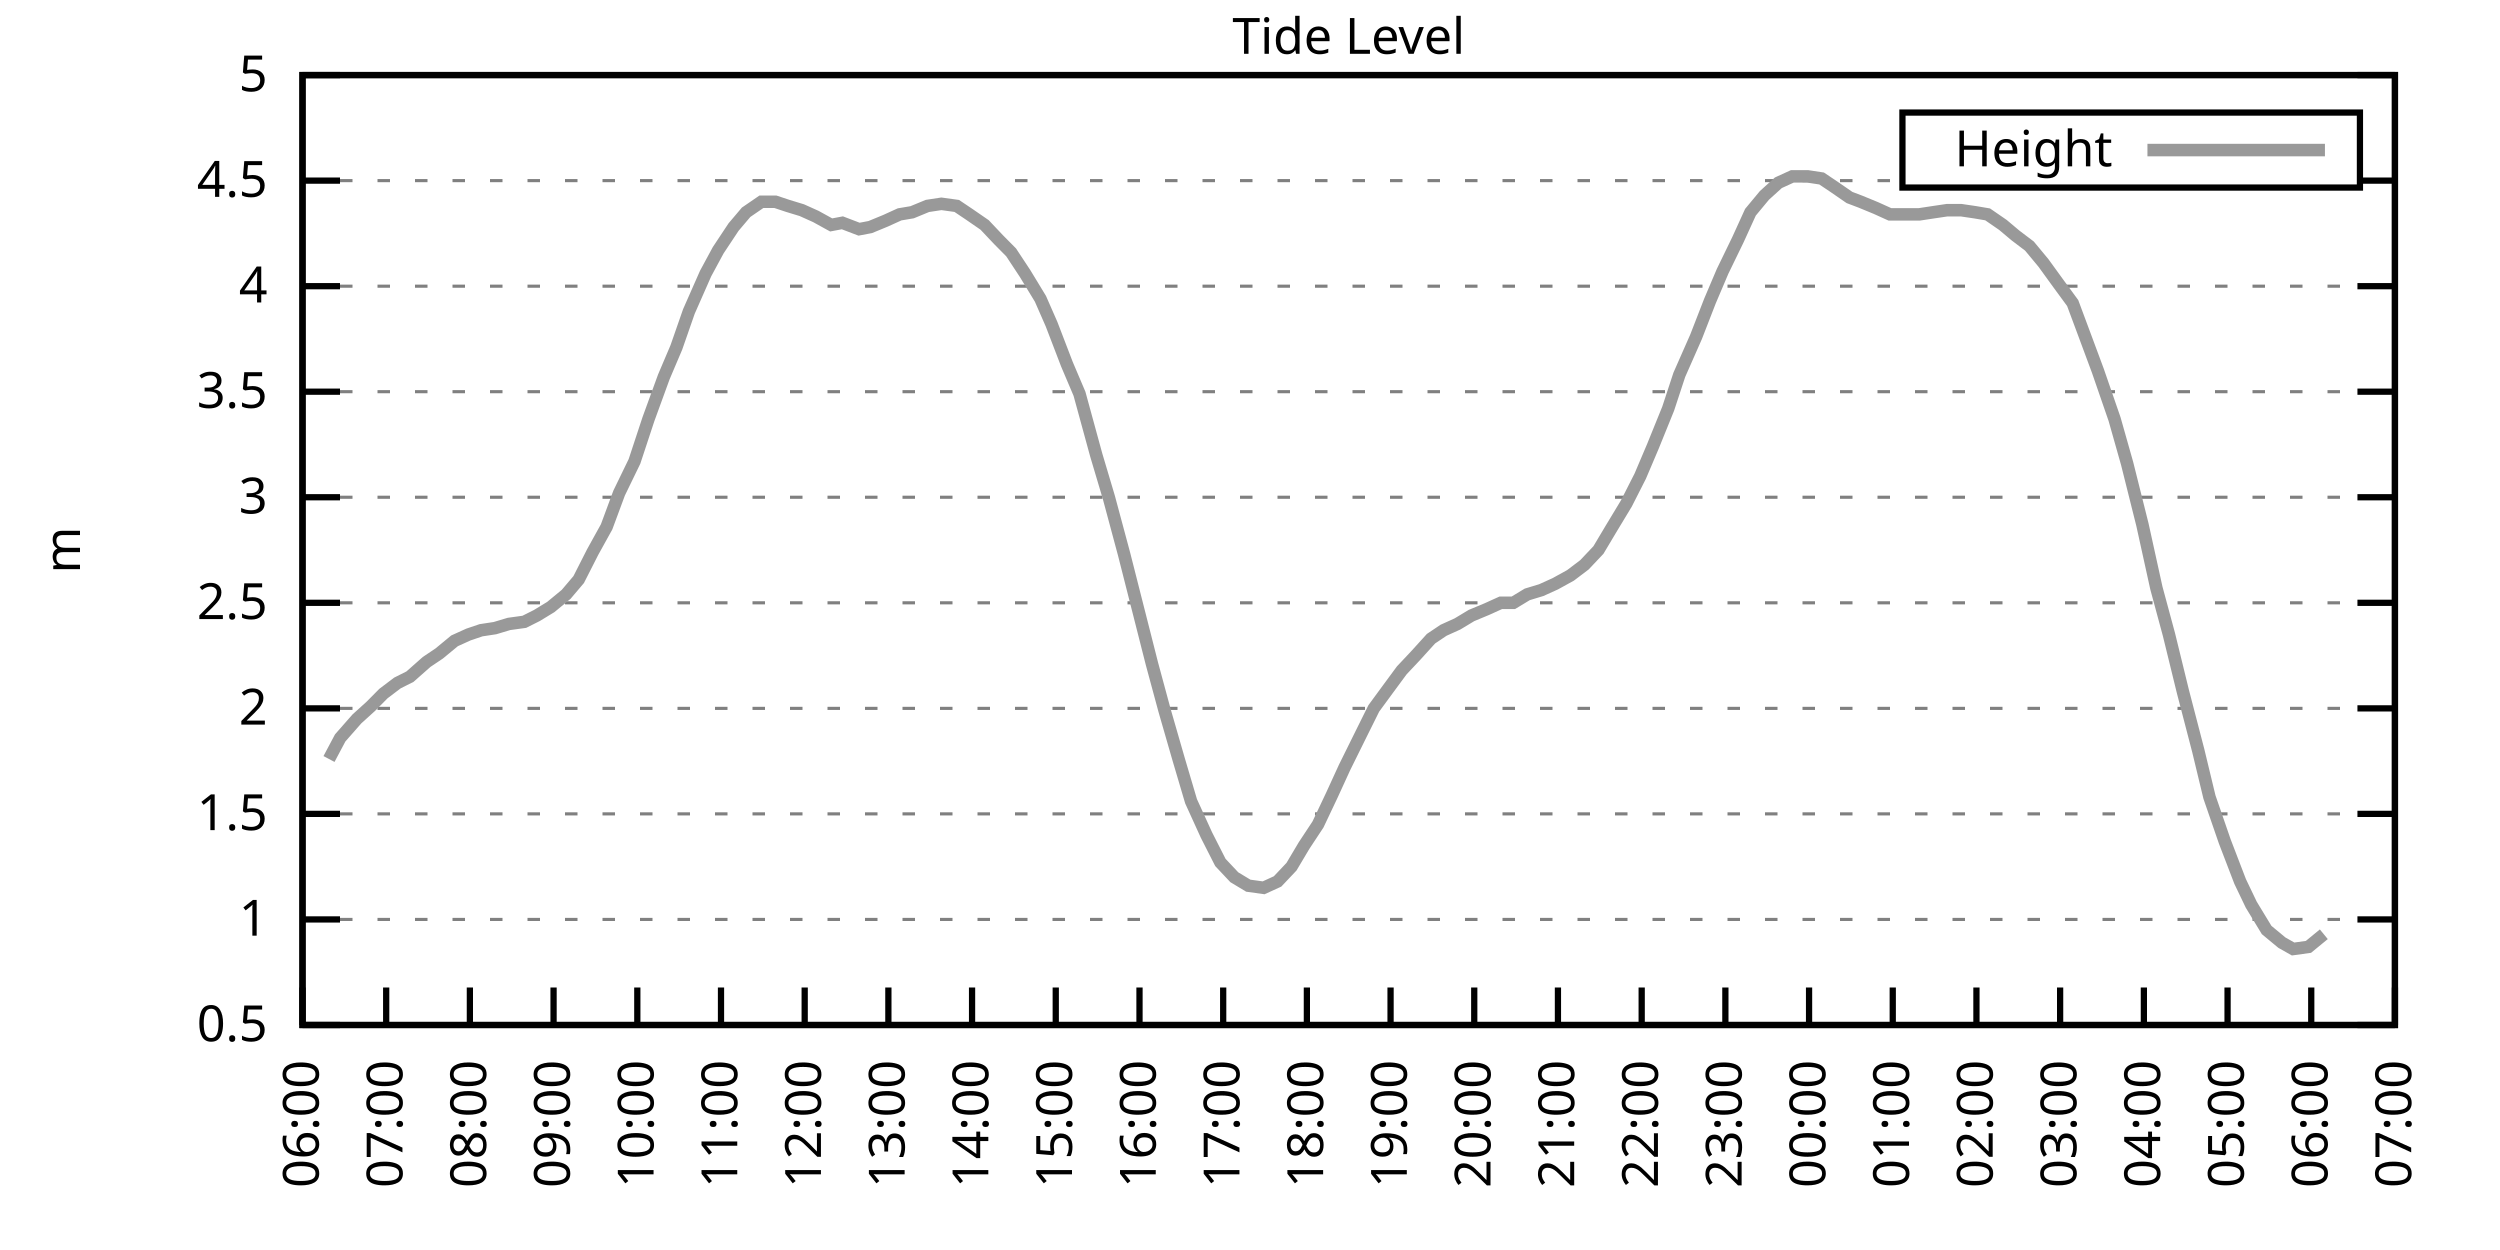
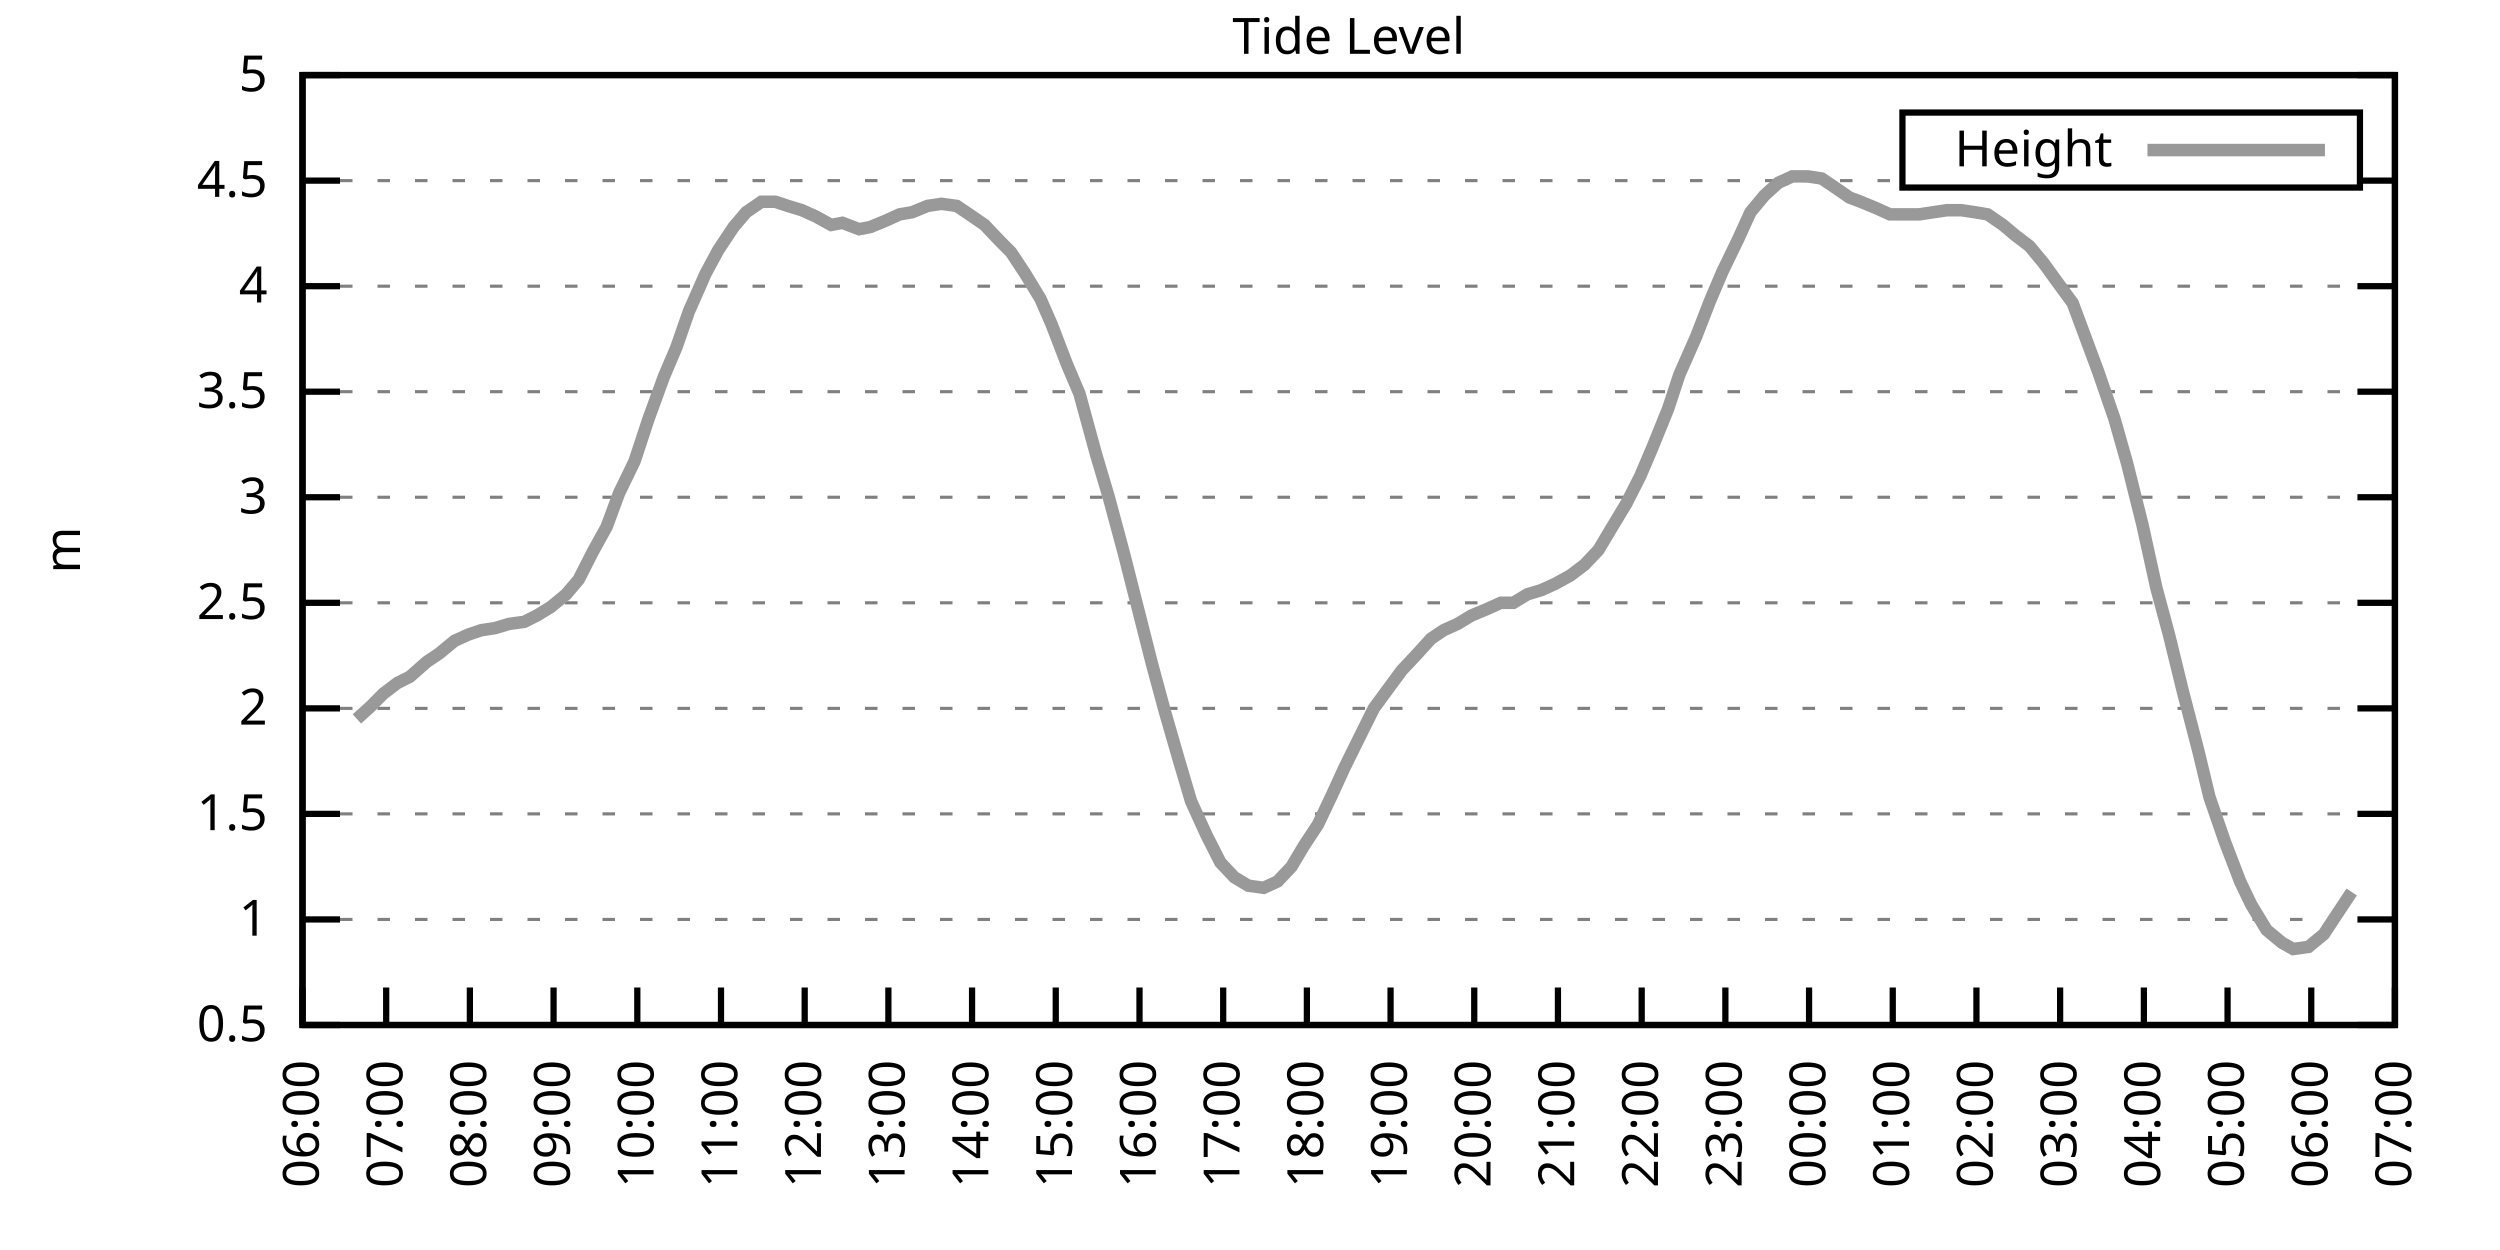
<svg xmlns="http://www.w3.org/2000/svg" xmlns:xlink="http://www.w3.org/1999/xlink" width="400" height="200" viewBox="0 0 400 200">
  <g id="gnuplot_canvas">
    <rect x="0" y="0" width="400" height="200" fill="none" />
    <defs>
      <circle id="gpDot" r="0.5" stroke-width="0.5" stroke="currentColor" />
      <path id="gpPt0" stroke-width="0.333" stroke="currentColor" d="M-1,0 h2 M0,-1 v2" />
      <path id="gpPt1" stroke-width="0.333" stroke="currentColor" d="M-1,-1 L1,1 M1,-1 L-1,1" />
      <path id="gpPt2" stroke-width="0.333" stroke="currentColor" d="M-1,0 L1,0 M0,-1 L0,1 M-1,-1 L1,1 M-1,1 L1,-1" />
      <rect id="gpPt3" stroke-width="0.333" stroke="currentColor" x="-1" y="-1" width="2" height="2" />
      <rect id="gpPt4" stroke-width="0.333" stroke="currentColor" fill="currentColor" x="-1" y="-1" width="2" height="2" />
      <circle id="gpPt5" stroke-width="0.333" stroke="currentColor" cx="0" cy="0" r="1" />
      <use xlink:href="#gpPt5" id="gpPt6" fill="currentColor" stroke="none" />
      <path id="gpPt7" stroke-width="0.333" stroke="currentColor" d="M0,-1.33 L-1.33,0.67 L1.33,0.67 z" />
      <use xlink:href="#gpPt7" id="gpPt8" fill="currentColor" stroke="none" />
      <use xlink:href="#gpPt7" id="gpPt9" stroke="currentColor" transform="rotate(180)" />
      <use xlink:href="#gpPt9" id="gpPt10" fill="currentColor" stroke="none" />
      <use xlink:href="#gpPt3" id="gpPt11" stroke="currentColor" transform="rotate(45)" />
      <use xlink:href="#gpPt11" id="gpPt12" fill="currentColor" stroke="none" />
      <path id="gpPt13" stroke-width="0.333" stroke="currentColor" d="M0,1.330 L1.265,0.411 L0.782,-1.067 L-0.782,-1.076 L-1.265,0.411 z" />
      <use xlink:href="#gpPt13" id="gpPt14" fill="currentColor" stroke="none" />
      <filter id="textbox" filterUnits="objectBoundingBox" x="0" y="0" height="1" width="1">
        <feFlood flood-color="white" flood-opacity="1" result="bgnd" />
        <feComposite in="SourceGraphic" in2="bgnd" operator="atop" />
      </filter>
      <filter id="greybox" filterUnits="objectBoundingBox" x="0" y="0" height="1" width="1">
        <feFlood flood-color="lightgrey" flood-opacity="1" result="grey" />
        <feComposite in="SourceGraphic" in2="grey" operator="atop" />
      </filter>
    </defs>
    <g fill="none" color="white" stroke="currentColor" stroke-width="1.00" stroke-linecap="butt" stroke-linejoin="miter">
</g>
    <g fill="none" color="black" stroke="currentColor" stroke-width="1.00" stroke-linecap="butt" stroke-linejoin="miter">
      <g stroke="none" shape-rendering="crispEdges">
        <polygon fill="rgb(255, 255, 255)" points="48.40,164.00 383.18,164.00 383.18,12.02 48.40,12.02 " />
      </g>
    </g>
    <g fill="none" color="black" stroke="currentColor" stroke-width="1.00" stroke-linecap="butt" stroke-linejoin="miter">
</g>
    <g fill="none" color="black" stroke="black" stroke-width="0.50" stroke-linecap="butt" stroke-linejoin="miter">
</g>
    <g fill="none" color="gray" stroke="currentColor" stroke-width="0.50" stroke-linecap="butt" stroke-linejoin="miter">
      <path stroke="gray" stroke-dasharray="2,4" class="gridline" d="M48.40,164.00 L383.19,164.00  " />
    </g>
    <g fill="none" color="gray" stroke="gray" stroke-width="1.00" stroke-linecap="butt" stroke-linejoin="miter">
</g>
    <g fill="none" color="black" stroke="currentColor" stroke-width="1.00" stroke-linecap="butt" stroke-linejoin="miter">
      <path stroke="black" d="M48.40,164.00 L54.40,164.00 M383.19,164.00 L377.19,164.00  " />
      <g transform="translate(42.80,166.60)" stroke="none" fill="black" font-family="Sans" font-size="8.00" text-anchor="end">
        <text>
          <tspan font-family="Sans"> 0.5</tspan>
        </text>
      </g>
    </g>
    <g fill="none" color="black" stroke="currentColor" stroke-width="1.00" stroke-linecap="butt" stroke-linejoin="miter">
</g>
    <g fill="none" color="black" stroke="black" stroke-width="0.50" stroke-linecap="butt" stroke-linejoin="miter">
</g>
    <g fill="none" color="gray" stroke="currentColor" stroke-width="0.50" stroke-linecap="butt" stroke-linejoin="miter">
      <path stroke="gray" stroke-dasharray="2,4" class="gridline" d="M48.40,147.11 L383.19,147.11  " />
    </g>
    <g fill="none" color="gray" stroke="gray" stroke-width="1.00" stroke-linecap="butt" stroke-linejoin="miter">
</g>
    <g fill="none" color="black" stroke="currentColor" stroke-width="1.00" stroke-linecap="butt" stroke-linejoin="miter">
      <path stroke="black" d="M48.40,147.11 L54.40,147.11 M383.19,147.11 L377.19,147.11  " />
      <g transform="translate(42.80,149.71)" stroke="none" fill="black" font-family="Sans" font-size="8.00" text-anchor="end">
        <text>
          <tspan font-family="Sans"> 1</tspan>
        </text>
      </g>
    </g>
    <g fill="none" color="black" stroke="currentColor" stroke-width="1.00" stroke-linecap="butt" stroke-linejoin="miter">
</g>
    <g fill="none" color="black" stroke="black" stroke-width="0.50" stroke-linecap="butt" stroke-linejoin="miter">
</g>
    <g fill="none" color="gray" stroke="currentColor" stroke-width="0.50" stroke-linecap="butt" stroke-linejoin="miter">
      <path stroke="gray" stroke-dasharray="2,4" class="gridline" d="M48.40,130.22 L383.19,130.22  " />
    </g>
    <g fill="none" color="gray" stroke="gray" stroke-width="1.00" stroke-linecap="butt" stroke-linejoin="miter">
</g>
    <g fill="none" color="black" stroke="currentColor" stroke-width="1.00" stroke-linecap="butt" stroke-linejoin="miter">
      <path stroke="black" d="M48.40,130.22 L54.40,130.22 M383.19,130.22 L377.19,130.22  " />
      <g transform="translate(42.80,132.82)" stroke="none" fill="black" font-family="Sans" font-size="8.00" text-anchor="end">
        <text>
          <tspan font-family="Sans"> 1.5</tspan>
        </text>
      </g>
    </g>
    <g fill="none" color="black" stroke="currentColor" stroke-width="1.00" stroke-linecap="butt" stroke-linejoin="miter">
</g>
    <g fill="none" color="black" stroke="black" stroke-width="0.50" stroke-linecap="butt" stroke-linejoin="miter">
</g>
    <g fill="none" color="gray" stroke="currentColor" stroke-width="0.50" stroke-linecap="butt" stroke-linejoin="miter">
      <path stroke="gray" stroke-dasharray="2,4" class="gridline" d="M48.40,113.34 L383.19,113.34  " />
    </g>
    <g fill="none" color="gray" stroke="gray" stroke-width="1.00" stroke-linecap="butt" stroke-linejoin="miter">
</g>
    <g fill="none" color="black" stroke="currentColor" stroke-width="1.00" stroke-linecap="butt" stroke-linejoin="miter">
      <path stroke="black" d="M48.40,113.34 L54.40,113.34 M383.19,113.34 L377.19,113.34  " />
      <g transform="translate(42.80,115.94)" stroke="none" fill="black" font-family="Sans" font-size="8.00" text-anchor="end">
        <text>
          <tspan font-family="Sans"> 2</tspan>
        </text>
      </g>
    </g>
    <g fill="none" color="black" stroke="currentColor" stroke-width="1.00" stroke-linecap="butt" stroke-linejoin="miter">
</g>
    <g fill="none" color="black" stroke="black" stroke-width="0.50" stroke-linecap="butt" stroke-linejoin="miter">
</g>
    <g fill="none" color="gray" stroke="currentColor" stroke-width="0.50" stroke-linecap="butt" stroke-linejoin="miter">
      <path stroke="gray" stroke-dasharray="2,4" class="gridline" d="M48.40,96.45 L383.19,96.45  " />
    </g>
    <g fill="none" color="gray" stroke="gray" stroke-width="1.00" stroke-linecap="butt" stroke-linejoin="miter">
</g>
    <g fill="none" color="black" stroke="currentColor" stroke-width="1.00" stroke-linecap="butt" stroke-linejoin="miter">
      <path stroke="black" d="M48.40,96.45 L54.40,96.45 M383.19,96.45 L377.19,96.45  " />
      <g transform="translate(42.80,99.05)" stroke="none" fill="black" font-family="Sans" font-size="8.00" text-anchor="end">
        <text>
          <tspan font-family="Sans"> 2.5</tspan>
        </text>
      </g>
    </g>
    <g fill="none" color="black" stroke="currentColor" stroke-width="1.00" stroke-linecap="butt" stroke-linejoin="miter">
</g>
    <g fill="none" color="black" stroke="black" stroke-width="0.50" stroke-linecap="butt" stroke-linejoin="miter">
</g>
    <g fill="none" color="gray" stroke="currentColor" stroke-width="0.50" stroke-linecap="butt" stroke-linejoin="miter">
      <path stroke="gray" stroke-dasharray="2,4" class="gridline" d="M48.40,79.56 L383.19,79.56  " />
    </g>
    <g fill="none" color="gray" stroke="gray" stroke-width="1.00" stroke-linecap="butt" stroke-linejoin="miter">
</g>
    <g fill="none" color="black" stroke="currentColor" stroke-width="1.00" stroke-linecap="butt" stroke-linejoin="miter">
      <path stroke="black" d="M48.40,79.56 L54.40,79.56 M383.19,79.56 L377.19,79.56  " />
      <g transform="translate(42.80,82.16)" stroke="none" fill="black" font-family="Sans" font-size="8.00" text-anchor="end">
        <text>
          <tspan font-family="Sans"> 3</tspan>
        </text>
      </g>
    </g>
    <g fill="none" color="black" stroke="currentColor" stroke-width="1.00" stroke-linecap="butt" stroke-linejoin="miter">
</g>
    <g fill="none" color="black" stroke="black" stroke-width="0.50" stroke-linecap="butt" stroke-linejoin="miter">
</g>
    <g fill="none" color="gray" stroke="currentColor" stroke-width="0.50" stroke-linecap="butt" stroke-linejoin="miter">
      <path stroke="gray" stroke-dasharray="2,4" class="gridline" d="M48.40,62.67 L383.19,62.67  " />
    </g>
    <g fill="none" color="gray" stroke="gray" stroke-width="1.00" stroke-linecap="butt" stroke-linejoin="miter">
</g>
    <g fill="none" color="black" stroke="currentColor" stroke-width="1.00" stroke-linecap="butt" stroke-linejoin="miter">
      <path stroke="black" d="M48.40,62.67 L54.40,62.67 M383.19,62.67 L377.19,62.67  " />
      <g transform="translate(42.80,65.27)" stroke="none" fill="black" font-family="Sans" font-size="8.00" text-anchor="end">
        <text>
          <tspan font-family="Sans"> 3.5</tspan>
        </text>
      </g>
    </g>
    <g fill="none" color="black" stroke="currentColor" stroke-width="1.00" stroke-linecap="butt" stroke-linejoin="miter">
</g>
    <g fill="none" color="black" stroke="black" stroke-width="0.50" stroke-linecap="butt" stroke-linejoin="miter">
</g>
    <g fill="none" color="gray" stroke="currentColor" stroke-width="0.50" stroke-linecap="butt" stroke-linejoin="miter">
      <path stroke="gray" stroke-dasharray="2,4" class="gridline" d="M48.40,45.79 L383.19,45.79  " />
    </g>
    <g fill="none" color="gray" stroke="gray" stroke-width="1.00" stroke-linecap="butt" stroke-linejoin="miter">
</g>
    <g fill="none" color="black" stroke="currentColor" stroke-width="1.00" stroke-linecap="butt" stroke-linejoin="miter">
      <path stroke="black" d="M48.40,45.79 L54.40,45.79 M383.19,45.79 L377.19,45.79  " />
      <g transform="translate(42.80,48.39)" stroke="none" fill="black" font-family="Sans" font-size="8.00" text-anchor="end">
        <text>
          <tspan font-family="Sans"> 4</tspan>
        </text>
      </g>
    </g>
    <g fill="none" color="black" stroke="currentColor" stroke-width="1.00" stroke-linecap="butt" stroke-linejoin="miter">
</g>
    <g fill="none" color="black" stroke="black" stroke-width="0.50" stroke-linecap="butt" stroke-linejoin="miter">
</g>
    <g fill="none" color="gray" stroke="currentColor" stroke-width="0.50" stroke-linecap="butt" stroke-linejoin="miter">
      <path stroke="gray" stroke-dasharray="2,4" class="gridline" d="M48.40,28.90 L304.39,28.90 M377.59,28.90 L383.19,28.90  " />
    </g>
    <g fill="none" color="gray" stroke="gray" stroke-width="1.00" stroke-linecap="butt" stroke-linejoin="miter">
</g>
    <g fill="none" color="black" stroke="currentColor" stroke-width="1.00" stroke-linecap="butt" stroke-linejoin="miter">
      <path stroke="black" d="M48.40,28.90 L54.40,28.90 M383.19,28.90 L377.19,28.90  " />
      <g transform="translate(42.80,31.50)" stroke="none" fill="black" font-family="Sans" font-size="8.00" text-anchor="end">
        <text>
          <tspan font-family="Sans"> 4.5</tspan>
        </text>
      </g>
    </g>
    <g fill="none" color="black" stroke="currentColor" stroke-width="1.00" stroke-linecap="butt" stroke-linejoin="miter">
</g>
    <g fill="none" color="black" stroke="black" stroke-width="0.50" stroke-linecap="butt" stroke-linejoin="miter">
</g>
    <g fill="none" color="gray" stroke="currentColor" stroke-width="0.50" stroke-linecap="butt" stroke-linejoin="miter">
      <path stroke="gray" stroke-dasharray="2,4" class="gridline" d="M48.40,12.01 L383.19,12.01  " />
    </g>
    <g fill="none" color="gray" stroke="gray" stroke-width="1.00" stroke-linecap="butt" stroke-linejoin="miter">
</g>
    <g fill="none" color="black" stroke="currentColor" stroke-width="1.00" stroke-linecap="butt" stroke-linejoin="miter">
      <path stroke="black" d="M48.40,12.01 L54.40,12.01 M383.19,12.01 L377.19,12.01  " />
      <g transform="translate(42.80,14.61)" stroke="none" fill="black" font-family="Sans" font-size="8.00" text-anchor="end">
        <text>
          <tspan font-family="Sans"> 5</tspan>
        </text>
      </g>
    </g>
    <g fill="none" color="black" stroke="currentColor" stroke-width="1.00" stroke-linecap="butt" stroke-linejoin="miter">
      <path stroke="black" d="M48.40,164.00 L48.40,158.00  " />
      <g transform="translate(51.00,169.60) rotate(270.00)" stroke="none" fill="black" font-family="Sans" font-size="8.00" text-anchor="end">
        <text>
          <tspan font-family="Sans">06:00</tspan>
        </text>
      </g>
    </g>
    <g fill="none" color="black" stroke="currentColor" stroke-width="1.00" stroke-linecap="butt" stroke-linejoin="miter">
      <path stroke="black" d="M61.79,164.00 L61.79,158.00  " />
      <g transform="translate(64.39,169.60) rotate(270.00)" stroke="none" fill="black" font-family="Sans" font-size="8.00" text-anchor="end">
        <text>
          <tspan font-family="Sans">07:00</tspan>
        </text>
      </g>
    </g>
    <g fill="none" color="black" stroke="currentColor" stroke-width="1.00" stroke-linecap="butt" stroke-linejoin="miter">
      <path stroke="black" d="M75.18,164.00 L75.18,158.00  " />
      <g transform="translate(77.78,169.60) rotate(270.00)" stroke="none" fill="black" font-family="Sans" font-size="8.00" text-anchor="end">
        <text>
          <tspan font-family="Sans">08:00</tspan>
        </text>
      </g>
    </g>
    <g fill="none" color="black" stroke="currentColor" stroke-width="1.00" stroke-linecap="butt" stroke-linejoin="miter">
      <path stroke="black" d="M88.57,164.00 L88.57,158.00  " />
      <g transform="translate(91.17,169.60) rotate(270.00)" stroke="none" fill="black" font-family="Sans" font-size="8.00" text-anchor="end">
        <text>
          <tspan font-family="Sans">09:00</tspan>
        </text>
      </g>
    </g>
    <g fill="none" color="black" stroke="currentColor" stroke-width="1.00" stroke-linecap="butt" stroke-linejoin="miter">
      <path stroke="black" d="M101.97,164.00 L101.97,158.00  " />
      <g transform="translate(104.57,169.60) rotate(270.00)" stroke="none" fill="black" font-family="Sans" font-size="8.00" text-anchor="end">
        <text>
          <tspan font-family="Sans">10:00</tspan>
        </text>
      </g>
    </g>
    <g fill="none" color="black" stroke="currentColor" stroke-width="1.00" stroke-linecap="butt" stroke-linejoin="miter">
      <path stroke="black" d="M115.36,164.00 L115.36,158.00  " />
      <g transform="translate(117.96,169.60) rotate(270.00)" stroke="none" fill="black" font-family="Sans" font-size="8.00" text-anchor="end">
        <text>
          <tspan font-family="Sans">11:00</tspan>
        </text>
      </g>
    </g>
    <g fill="none" color="black" stroke="currentColor" stroke-width="1.00" stroke-linecap="butt" stroke-linejoin="miter">
      <path stroke="black" d="M128.75,164.00 L128.75,158.00  " />
      <g transform="translate(131.35,169.60) rotate(270.00)" stroke="none" fill="black" font-family="Sans" font-size="8.00" text-anchor="end">
        <text>
          <tspan font-family="Sans">12:00</tspan>
        </text>
      </g>
    </g>
    <g fill="none" color="black" stroke="currentColor" stroke-width="1.00" stroke-linecap="butt" stroke-linejoin="miter">
      <path stroke="black" d="M142.14,164.00 L142.14,158.00  " />
      <g transform="translate(144.74,169.60) rotate(270.00)" stroke="none" fill="black" font-family="Sans" font-size="8.00" text-anchor="end">
        <text>
          <tspan font-family="Sans">13:00</tspan>
        </text>
      </g>
    </g>
    <g fill="none" color="black" stroke="currentColor" stroke-width="1.00" stroke-linecap="butt" stroke-linejoin="miter">
      <path stroke="black" d="M155.53,164.00 L155.53,158.00  " />
      <g transform="translate(158.13,169.60) rotate(270.00)" stroke="none" fill="black" font-family="Sans" font-size="8.00" text-anchor="end">
        <text>
          <tspan font-family="Sans">14:00</tspan>
        </text>
      </g>
    </g>
    <g fill="none" color="black" stroke="currentColor" stroke-width="1.00" stroke-linecap="butt" stroke-linejoin="miter">
      <path stroke="black" d="M168.92,164.00 L168.92,158.00  " />
      <g transform="translate(171.52,169.60) rotate(270.00)" stroke="none" fill="black" font-family="Sans" font-size="8.00" text-anchor="end">
        <text>
          <tspan font-family="Sans">15:00</tspan>
        </text>
      </g>
    </g>
    <g fill="none" color="black" stroke="currentColor" stroke-width="1.00" stroke-linecap="butt" stroke-linejoin="miter">
      <path stroke="black" d="M182.32,164.00 L182.32,158.00  " />
      <g transform="translate(184.92,169.60) rotate(270.00)" stroke="none" fill="black" font-family="Sans" font-size="8.00" text-anchor="end">
        <text>
          <tspan font-family="Sans">16:00</tspan>
        </text>
      </g>
    </g>
    <g fill="none" color="black" stroke="currentColor" stroke-width="1.00" stroke-linecap="butt" stroke-linejoin="miter">
      <path stroke="black" d="M195.71,164.00 L195.71,158.00  " />
      <g transform="translate(198.31,169.60) rotate(270.00)" stroke="none" fill="black" font-family="Sans" font-size="8.00" text-anchor="end">
        <text>
          <tspan font-family="Sans">17:00</tspan>
        </text>
      </g>
    </g>
    <g fill="none" color="black" stroke="currentColor" stroke-width="1.00" stroke-linecap="butt" stroke-linejoin="miter">
      <path stroke="black" d="M209.10,164.00 L209.10,158.00  " />
      <g transform="translate(211.70,169.60) rotate(270.00)" stroke="none" fill="black" font-family="Sans" font-size="8.00" text-anchor="end">
        <text>
          <tspan font-family="Sans">18:00</tspan>
        </text>
      </g>
    </g>
    <g fill="none" color="black" stroke="currentColor" stroke-width="1.00" stroke-linecap="butt" stroke-linejoin="miter">
      <path stroke="black" d="M222.49,164.00 L222.49,158.00  " />
      <g transform="translate(225.09,169.60) rotate(270.00)" stroke="none" fill="black" font-family="Sans" font-size="8.00" text-anchor="end">
        <text>
          <tspan font-family="Sans">19:00</tspan>
        </text>
      </g>
    </g>
    <g fill="none" color="black" stroke="currentColor" stroke-width="1.00" stroke-linecap="butt" stroke-linejoin="miter">
      <path stroke="black" d="M235.88,164.00 L235.88,158.00  " />
      <g transform="translate(238.48,169.60) rotate(270.00)" stroke="none" fill="black" font-family="Sans" font-size="8.00" text-anchor="end">
        <text>
          <tspan font-family="Sans">20:00</tspan>
        </text>
      </g>
    </g>
    <g fill="none" color="black" stroke="currentColor" stroke-width="1.00" stroke-linecap="butt" stroke-linejoin="miter">
      <path stroke="black" d="M249.27,164.00 L249.27,158.00  " />
      <g transform="translate(251.87,169.60) rotate(270.00)" stroke="none" fill="black" font-family="Sans" font-size="8.00" text-anchor="end">
        <text>
          <tspan font-family="Sans">21:00</tspan>
        </text>
      </g>
    </g>
    <g fill="none" color="black" stroke="currentColor" stroke-width="1.00" stroke-linecap="butt" stroke-linejoin="miter">
      <path stroke="black" d="M262.67,164.00 L262.67,158.00  " />
      <g transform="translate(265.27,169.60) rotate(270.00)" stroke="none" fill="black" font-family="Sans" font-size="8.00" text-anchor="end">
        <text>
          <tspan font-family="Sans">22:00</tspan>
        </text>
      </g>
    </g>
    <g fill="none" color="black" stroke="currentColor" stroke-width="1.00" stroke-linecap="butt" stroke-linejoin="miter">
      <path stroke="black" d="M276.06,164.00 L276.06,158.00  " />
      <g transform="translate(278.66,169.60) rotate(270.00)" stroke="none" fill="black" font-family="Sans" font-size="8.00" text-anchor="end">
        <text>
          <tspan font-family="Sans">23:00</tspan>
        </text>
      </g>
    </g>
    <g fill="none" color="black" stroke="currentColor" stroke-width="1.00" stroke-linecap="butt" stroke-linejoin="miter">
      <path stroke="black" d="M289.45,164.00 L289.45,158.00  " />
      <g transform="translate(292.05,169.60) rotate(270.00)" stroke="none" fill="black" font-family="Sans" font-size="8.00" text-anchor="end">
        <text>
          <tspan font-family="Sans">00:00</tspan>
        </text>
      </g>
    </g>
    <g fill="none" color="black" stroke="currentColor" stroke-width="1.00" stroke-linecap="butt" stroke-linejoin="miter">
      <path stroke="black" d="M302.84,164.00 L302.84,158.00  " />
      <g transform="translate(305.44,169.60) rotate(270.00)" stroke="none" fill="black" font-family="Sans" font-size="8.00" text-anchor="end">
        <text>
          <tspan font-family="Sans">01:00</tspan>
        </text>
      </g>
    </g>
    <g fill="none" color="black" stroke="currentColor" stroke-width="1.00" stroke-linecap="butt" stroke-linejoin="miter">
      <path stroke="black" d="M316.23,164.00 L316.23,158.00  " />
      <g transform="translate(318.83,169.60) rotate(270.00)" stroke="none" fill="black" font-family="Sans" font-size="8.00" text-anchor="end">
        <text>
          <tspan font-family="Sans">02:00</tspan>
        </text>
      </g>
    </g>
    <g fill="none" color="black" stroke="currentColor" stroke-width="1.00" stroke-linecap="butt" stroke-linejoin="miter">
      <path stroke="black" d="M329.62,164.00 L329.62,158.00  " />
      <g transform="translate(332.22,169.60) rotate(270.00)" stroke="none" fill="black" font-family="Sans" font-size="8.00" text-anchor="end">
        <text>
          <tspan font-family="Sans">03:00</tspan>
        </text>
      </g>
    </g>
    <g fill="none" color="black" stroke="currentColor" stroke-width="1.00" stroke-linecap="butt" stroke-linejoin="miter">
      <path stroke="black" d="M343.02,164.00 L343.02,158.00  " />
      <g transform="translate(345.62,169.60) rotate(270.00)" stroke="none" fill="black" font-family="Sans" font-size="8.00" text-anchor="end">
        <text>
          <tspan font-family="Sans">04:00</tspan>
        </text>
      </g>
    </g>
    <g fill="none" color="black" stroke="currentColor" stroke-width="1.00" stroke-linecap="butt" stroke-linejoin="miter">
      <path stroke="black" d="M356.41,164.00 L356.41,158.00  " />
      <g transform="translate(359.01,169.60) rotate(270.00)" stroke="none" fill="black" font-family="Sans" font-size="8.00" text-anchor="end">
        <text>
          <tspan font-family="Sans">05:00</tspan>
        </text>
      </g>
    </g>
    <g fill="none" color="black" stroke="currentColor" stroke-width="1.00" stroke-linecap="butt" stroke-linejoin="miter">
      <path stroke="black" d="M369.80,164.00 L369.80,158.00  " />
      <g transform="translate(372.40,169.60) rotate(270.00)" stroke="none" fill="black" font-family="Sans" font-size="8.00" text-anchor="end">
        <text>
          <tspan font-family="Sans">06:00</tspan>
        </text>
      </g>
    </g>
    <g fill="none" color="black" stroke="currentColor" stroke-width="1.00" stroke-linecap="butt" stroke-linejoin="miter">
      <path stroke="black" d="M383.19,164.00 L383.19,158.00  " />
      <g transform="translate(385.79,169.60) rotate(270.00)" stroke="none" fill="black" font-family="Sans" font-size="8.00" text-anchor="end">
        <text>
          <tspan font-family="Sans">07:00</tspan>
        </text>
      </g>
    </g>
    <g fill="none" color="black" stroke="currentColor" stroke-width="1.00" stroke-linecap="butt" stroke-linejoin="miter">
</g>
    <g fill="none" color="black" stroke="currentColor" stroke-width="1.00" stroke-linecap="butt" stroke-linejoin="miter">
      <path stroke="black" d="M48.40,12.01 L48.40,164.00 L383.19,164.00 L383.19,12.01 L48.40,12.01 Z  " />
    </g>
    <g fill="none" color="black" stroke="currentColor" stroke-width="1.00" stroke-linecap="butt" stroke-linejoin="miter">
</g>
    <g fill="none" color="black" stroke="currentColor" stroke-width="1.00" stroke-linecap="butt" stroke-linejoin="miter">
      <path stroke="black" d="M304.39,30.01 L304.39,18.01 L377.59,18.01 L377.59,30.01 L304.39,30.01 Z  " />
    </g>
    <g id="Tide_level_plot_1">
      <g fill="none" color="white" stroke="black" stroke-width="2.00" stroke-linecap="butt" stroke-linejoin="miter">
</g>
      <g fill="none" color="black" stroke="currentColor" stroke-width="2.00" stroke-linecap="butt" stroke-linejoin="miter">
        <g transform="translate(337.99,26.61)" stroke="none" fill="black" font-family="Sans" font-size="8.00" text-anchor="end">
          <text>
            <tspan font-family="Sans">Height</tspan>
          </text>
        </g>
      </g>
      <g fill="none" color="black" stroke="currentColor" stroke-width="2.00" stroke-linecap="butt" stroke-linejoin="miter">
-         <path stroke="rgb(153, 153, 153)" d="M343.59,24.01 L371.99,24.01 M52.64,121.44 L54.43,118.07 L57.10,115.03 L59.34,113.00 L61.35,110.97 L63.58,109.28   L65.59,108.27 L68.26,105.91 L70.27,104.56 L72.73,102.53 L74.96,101.52 L76.97,100.84 L79.20,100.50 L81.43,99.83   L83.89,99.49 L85.90,98.48 L88.13,97.12 L90.58,95.10 L92.59,92.73 L94.82,88.34 L97.06,84.29 L99.06,78.89   L101.52,73.82 L103.75,67.06 L106.21,60.31 L108.22,55.58 L110.22,49.84 L112.90,43.76 L114.91,40.04 L117.37,36.33   L119.38,33.96 L121.83,32.28 L124.06,32.28 L126.07,32.95 L128.30,33.63 L130.54,34.64 L132.99,35.99 L134.78,35.65   L137.45,36.67 L139.24,36.33 L141.69,35.32 L143.93,34.30 L145.94,33.96 L148.39,32.95 L150.62,32.61 L153.08,32.95   L155.09,34.30 L157.54,35.99 L159.77,38.35 L161.78,40.38 L164.01,43.76 L166.47,47.81 L168.25,51.87 L170.71,58.28   L172.72,63.01 L175.40,72.81 L177.41,79.56 L179.86,88.68 L182.09,97.46 L184.32,106.24 L186.33,113.67 L188.57,121.44   L190.57,128.20 L193.03,133.60 L195.26,137.99 L197.49,140.36 L199.73,141.71 L202.18,142.05 L204.41,141.03 L206.64,138.67   L208.65,135.29 L210.88,131.91 L213.12,127.18 L215.13,122.79 L217.80,117.39 L219.81,113.34 L222.04,110.30 L224.28,107.26   L226.51,104.89 L228.96,102.19 L230.97,100.84 L233.20,99.83 L235.44,98.48 L237.89,97.46 L240.12,96.45 L242.13,96.45   L244.36,95.10 L246.60,94.42 L248.83,93.41 L251.28,92.06 L253.51,90.37 L255.75,88.00 L257.76,84.63 L260.21,80.57   L262.44,76.18 L264.45,71.45 L266.91,65.38 L268.69,59.97 L271.37,53.89 L273.60,48.15 L275.61,43.42 L278.07,38.35   L280.07,33.96 L282.31,31.26 L284.54,29.24 L286.77,28.22 L289.23,28.22 L291.46,28.56 L293.47,29.91 L295.92,31.60   L297.71,32.28 L300.16,33.29 L302.39,34.30 L304.85,34.30 L307.08,34.30 L309.31,33.96 L311.54,33.63 L313.78,33.63   L316.01,33.96 L318.02,34.30 L320.47,35.99 L322.48,37.68 L324.71,39.37 L326.95,42.07 L329.40,45.45 L331.63,48.49   L333.64,53.89 L335.65,59.30 L338.33,67.06 L340.34,74.16 L342.79,83.95 L345.02,94.08 L347.03,101.52 L349.26,110.63   L351.72,120.09 L353.51,127.52 L355.96,134.62 L358.42,141.03 L360.20,144.75 L362.66,148.80 L365.11,150.83 L366.90,151.84   L369.35,151.50 L371.81,149.48  " />
+         <path stroke="rgb(153, 153, 153)" d="M343.59,24.01 L371.99,24.01 M57.10,115.03 L59.34,113.00 L61.35,110.97 L63.58,109.28 L65.59,108.27 L68.26,105.91   L70.27,104.56 L72.73,102.53 L74.96,101.52 L76.97,100.84 L79.20,100.50 L81.43,99.83 L83.89,99.49 L85.90,98.48   L88.13,97.12 L90.58,95.10 L92.59,92.73 L94.82,88.34 L97.06,84.29 L99.06,78.89 L101.52,73.82 L103.75,67.06   L106.21,60.31 L108.22,55.58 L110.22,49.84 L112.90,43.76 L114.91,40.04 L117.37,36.33 L119.38,33.96 L121.83,32.28   L124.06,32.28 L126.07,32.95 L128.30,33.63 L130.54,34.64 L132.99,35.99 L134.78,35.65 L137.45,36.67 L139.24,36.33   L141.69,35.32 L143.93,34.30 L145.94,33.96 L148.39,32.95 L150.62,32.61 L153.08,32.95 L155.09,34.30 L157.54,35.99   L159.77,38.35 L161.78,40.38 L164.01,43.76 L166.47,47.81 L168.25,51.87 L170.71,58.28 L172.72,63.01 L175.40,72.81   L177.41,79.56 L179.86,88.68 L182.09,97.46 L184.32,106.24 L186.33,113.67 L188.57,121.44 L190.57,128.20 L193.03,133.60   L195.26,137.99 L197.49,140.36 L199.73,141.71 L202.18,142.05 L204.41,141.03 L206.64,138.67 L208.65,135.29 L210.88,131.91   L213.12,127.18 L215.13,122.79 L217.80,117.39 L219.81,113.34 L222.04,110.30 L224.28,107.26 L226.51,104.89 L228.96,102.19   L230.97,100.84 L233.20,99.83 L235.44,98.48 L237.89,97.46 L240.12,96.45 L242.13,96.45 L244.36,95.10 L246.60,94.42   L248.83,93.41 L251.28,92.06 L253.51,90.37 L255.75,88.00 L257.76,84.63 L260.21,80.57 L262.44,76.18 L264.45,71.45   L266.91,65.38 L268.69,59.97 L271.37,53.89 L273.60,48.15 L275.61,43.42 L278.07,38.35 L280.07,33.96 L282.31,31.26   L284.54,29.24 L286.77,28.22 L289.23,28.22 L291.46,28.56 L293.47,29.91 L295.92,31.60 L297.71,32.28 L300.16,33.29   L302.39,34.30 L304.85,34.30 L307.08,34.30 L309.31,33.96 L311.54,33.63 L313.78,33.63 L316.01,33.96 L318.02,34.30   L320.47,35.99 L322.48,37.68 L324.71,39.37 L326.95,42.07 L329.40,45.45 L331.63,48.49 L333.64,53.89 L335.65,59.30   L338.33,67.06 L340.34,74.16 L342.79,83.95 L345.02,94.08 L347.03,101.52 L349.26,110.63 L351.72,120.09 L353.51,127.52   L355.96,134.62 L358.42,141.03 L360.20,144.75 L362.66,148.80 L365.11,150.83 L366.90,151.84 L369.35,151.50 L371.81,149.48   L373.59,146.77 L376.27,142.72  " />
      </g>
    </g>
    <g fill="none" color="black" stroke="currentColor" stroke-width="2.00" stroke-linecap="butt" stroke-linejoin="miter">
</g>
    <g fill="none" color="black" stroke="black" stroke-width="1.00" stroke-linecap="butt" stroke-linejoin="miter">
</g>
    <g fill="none" color="black" stroke="currentColor" stroke-width="1.00" stroke-linecap="butt" stroke-linejoin="miter">
      <path stroke="black" d="M48.40,12.01 L48.40,164.00 L383.19,164.00 L383.19,12.01 L48.40,12.01 Z  " />
      <g transform="translate(12.80,88.01) rotate(270.00)" stroke="none" fill="black" font-family="Sans" font-size="8.00" text-anchor="middle">
        <text>
          <tspan font-family="Sans">m</tspan>
        </text>
      </g>
    </g>
    <g fill="none" color="black" stroke="currentColor" stroke-width="1.00" stroke-linecap="butt" stroke-linejoin="miter">
</g>
    <g fill="none" color="black" stroke="currentColor" stroke-width="1.00" stroke-linecap="butt" stroke-linejoin="miter">
      <g transform="translate(215.79,8.61)" stroke="none" fill="black" font-family="Sans" font-size="8.00" text-anchor="middle">
        <text>
          <tspan font-family="Sans">Tide Level</tspan>
        </text>
      </g>
    </g>
    <g fill="none" color="black" stroke="currentColor" stroke-width="1.00" stroke-linecap="butt" stroke-linejoin="miter">
</g>
  </g>
</svg>
